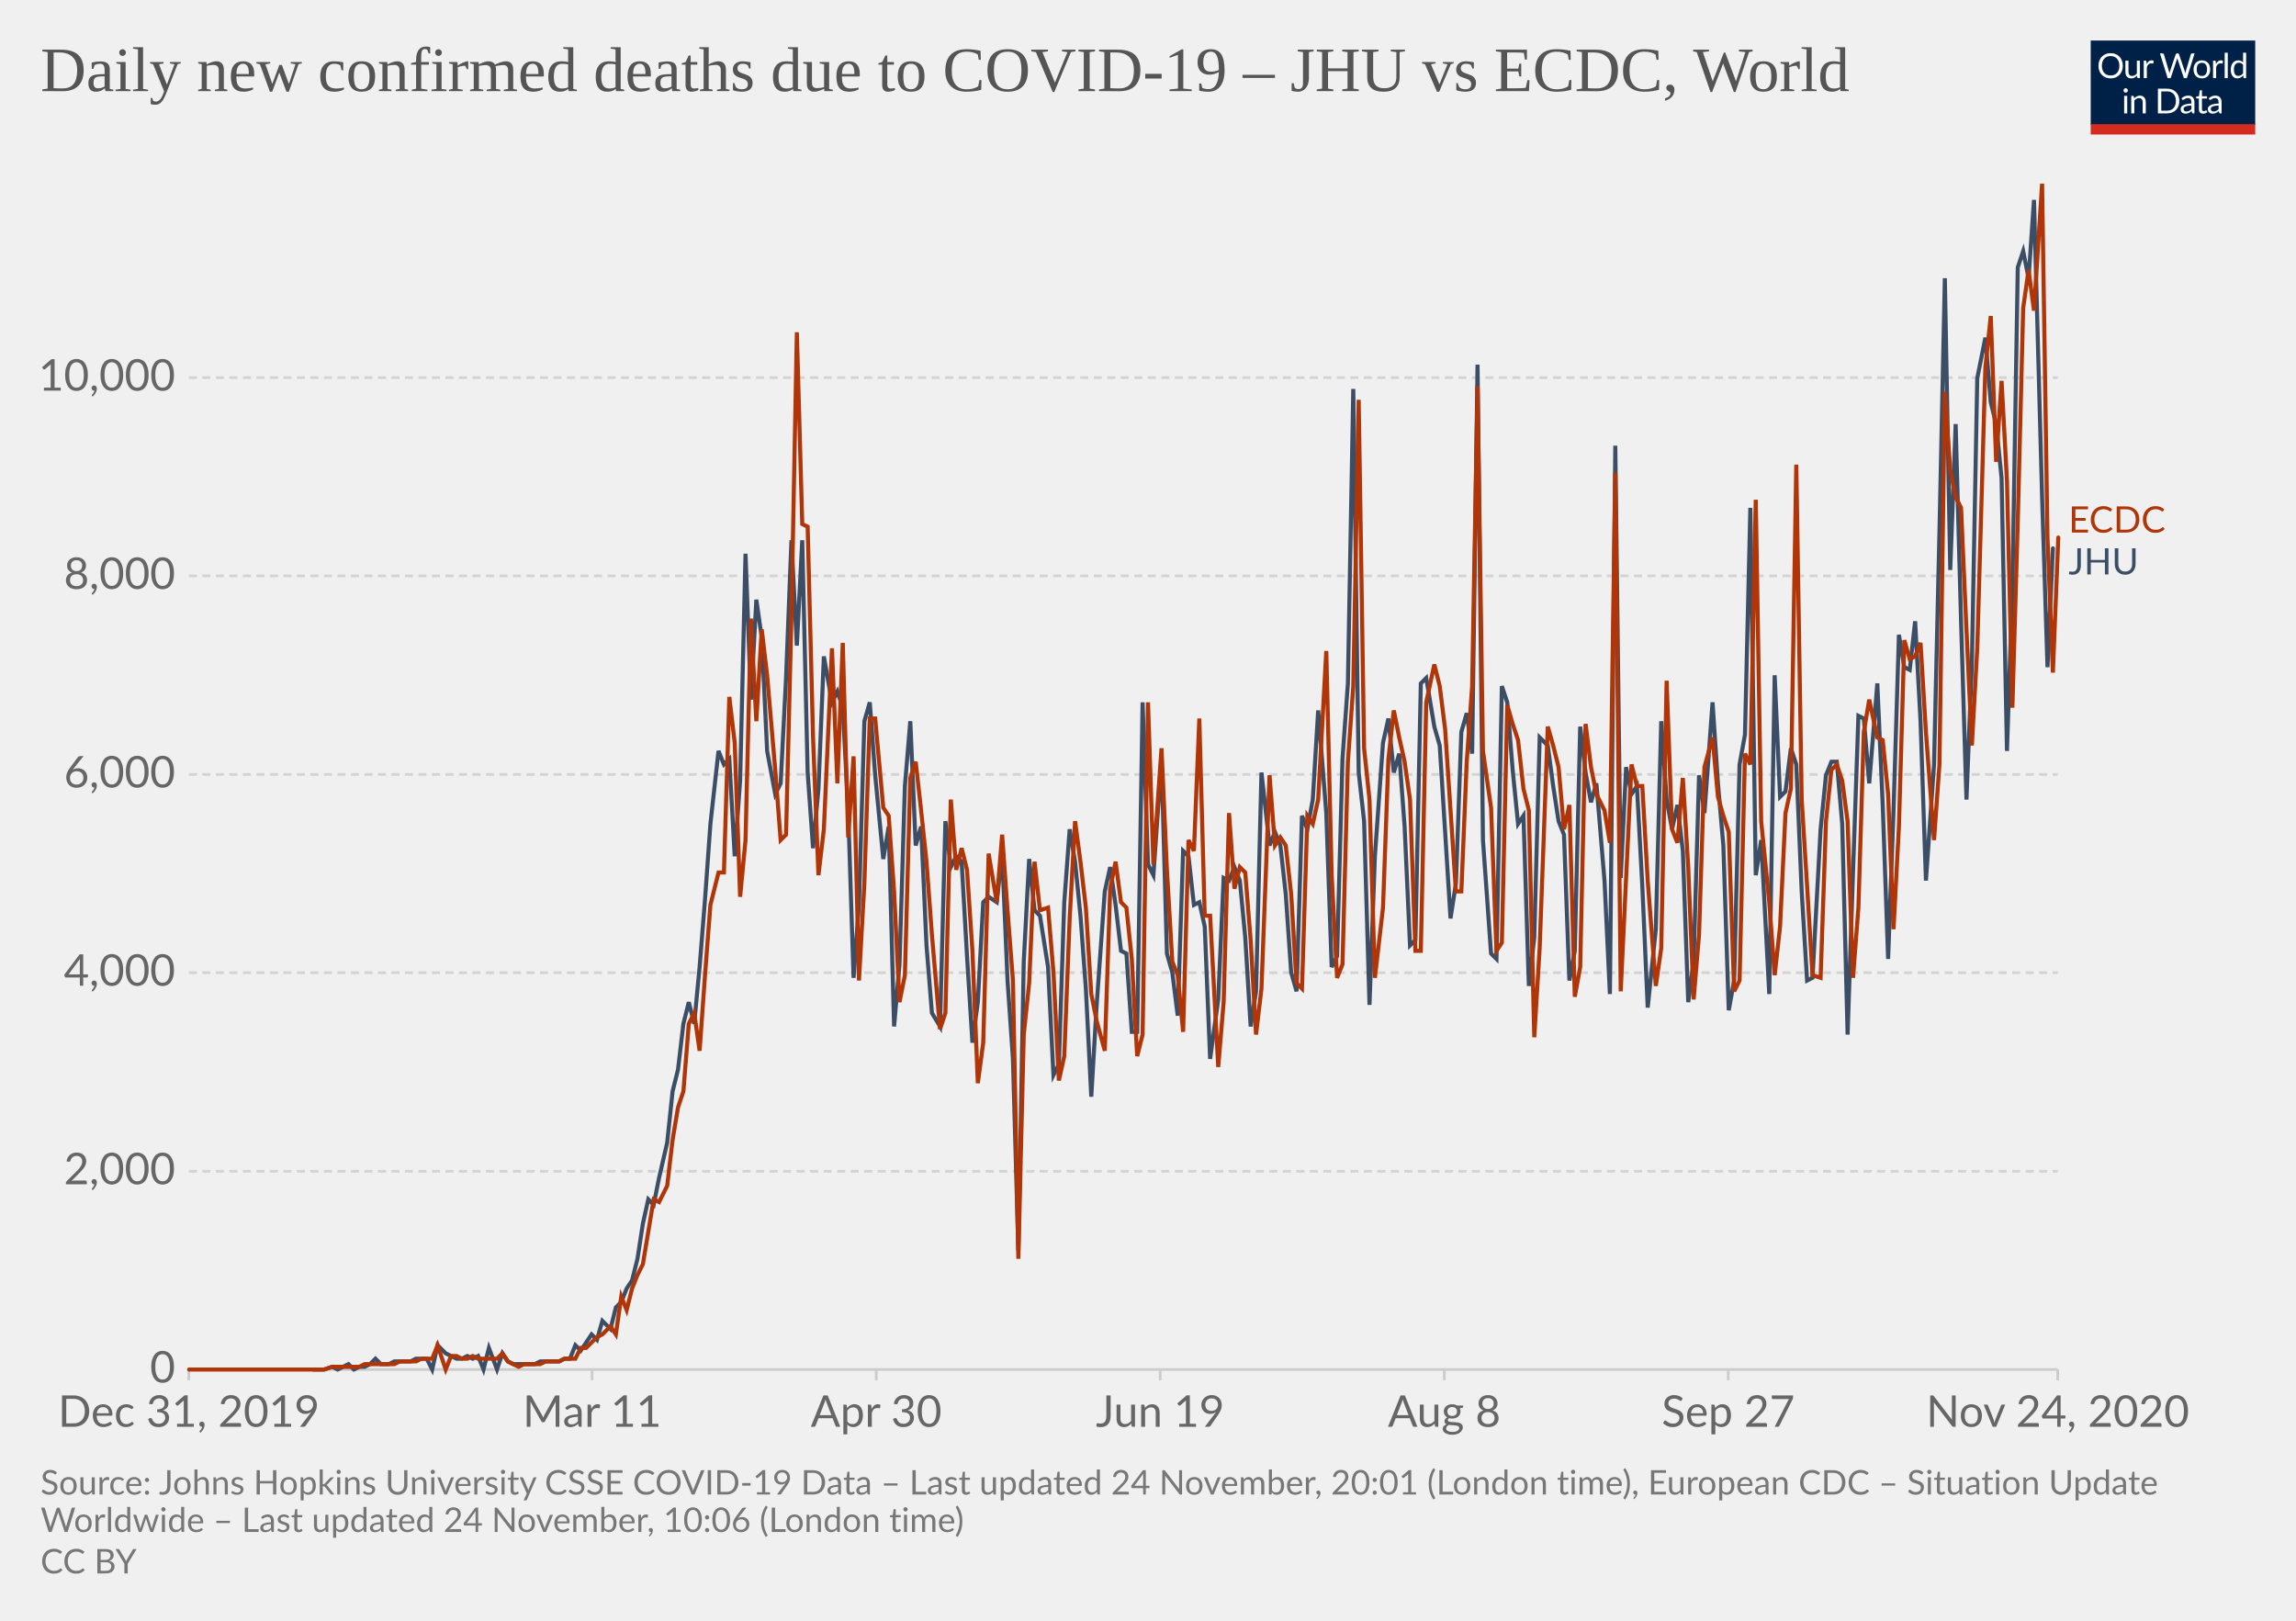
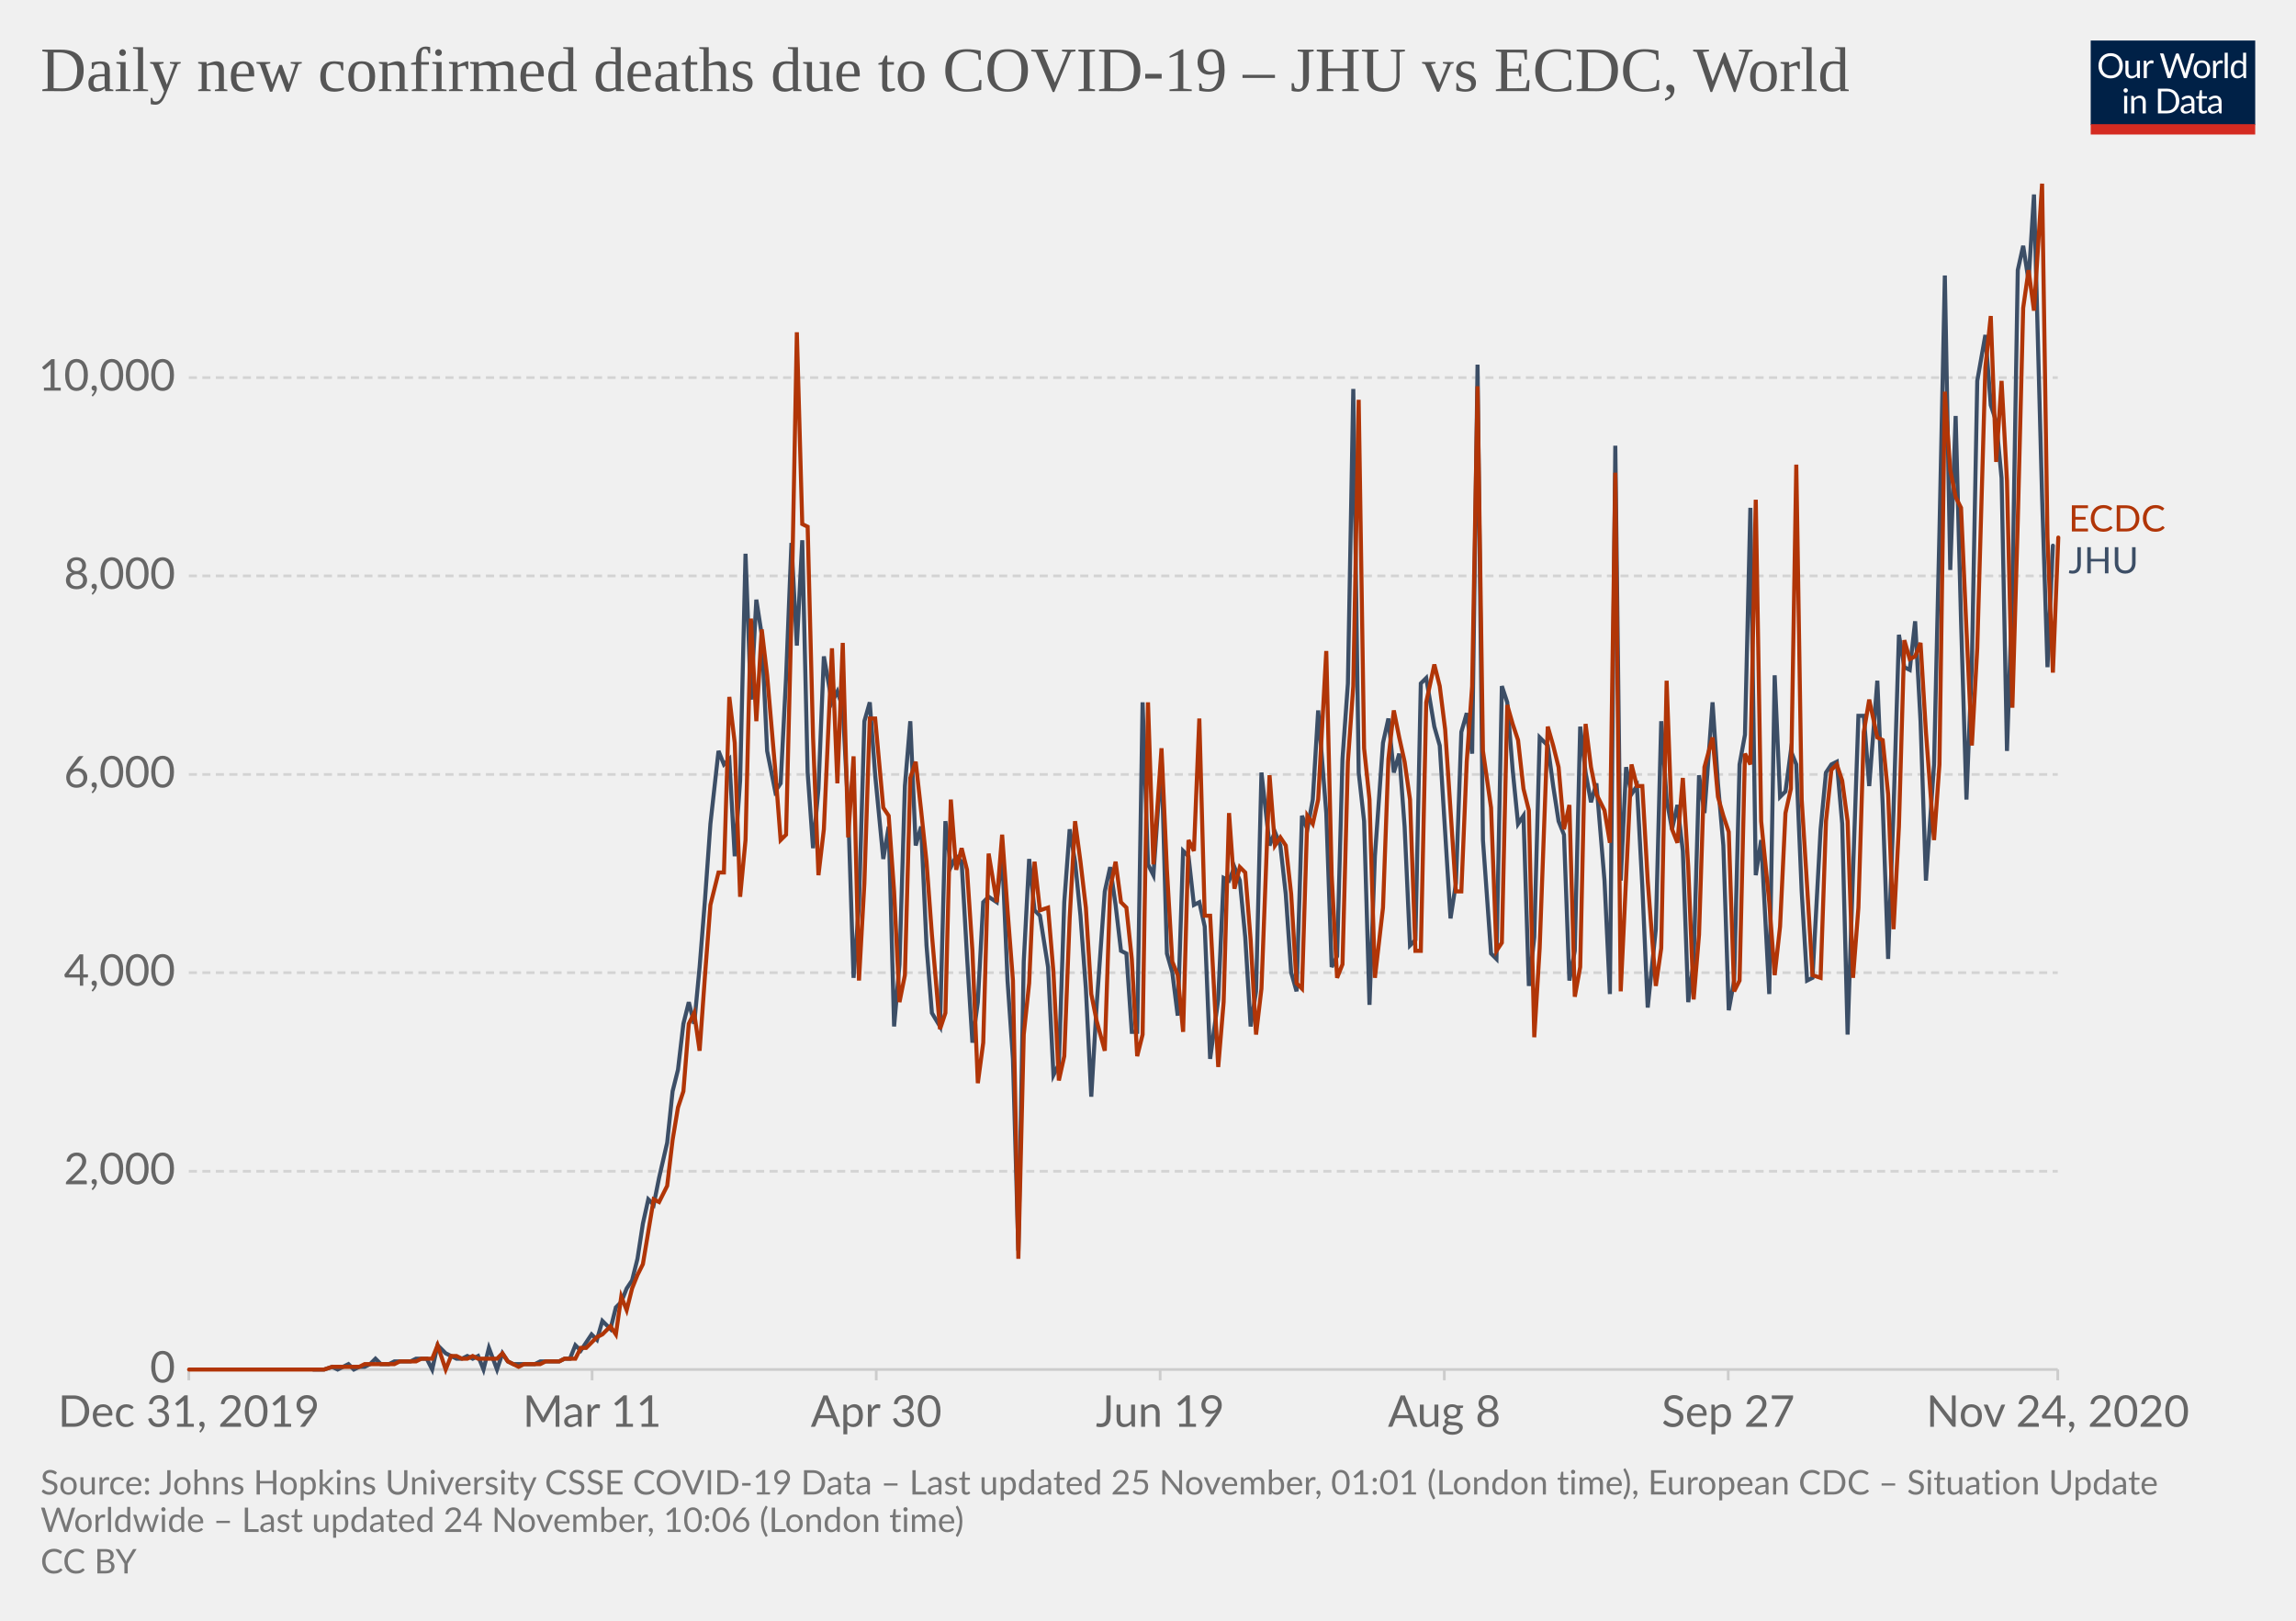
<svg xmlns="http://www.w3.org/2000/svg" version="1.1" style="background-color:#fff;-webkit-font-smoothing:antialiased" width="850" height="600" viewBox="0 0 850 600" font-family="Lato,'Helvetica Neue',Helvetica,Arial,sans-serif" font-size="18" text-rendering="optimizeLegibility">
  <g class="HeaderView">
    <g transform="matrix(.29 0 0 .29 774 15)">
      <svg width="210" height="120" viewBox="0 0 210 120" fill="none">
        <g clip-path="url(#clip0)">
          <path d="M0 0h210v107.89H0V0z" fill="#002147" />
          <path d="M40.98 32.25c0 2.36-.38 4.53-1.12 6.51a14.26 14.26 0 01-8.1 8.4c-1.9.78-4.02 1.17-6.34 1.17a16.6 16.6 0 01-6.33-1.17 14.31 14.31 0 01-8.08-8.4 18.29 18.29 0 01-1.12-6.51c0-2.36.38-4.53 1.12-6.5a14.32 14.32 0 018.07-8.44c1.92-.8 4.03-1.19 6.34-1.19 2.32 0 4.43.4 6.34 1.19 1.92.8 3.56 1.9 4.93 3.34a14.87 14.87 0 013.17 5.1 18.1 18.1 0 011.12 6.5zm-4.38 0c0-1.94-.26-3.68-.8-5.22a10.91 10.91 0 00-2.24-3.89 9.68 9.68 0 00-3.52-2.46 11.95 11.95 0 00-4.62-.86c-1.68 0-3.21.28-4.6.86a9.88 9.88 0 00-3.54 2.46 10.91 10.91 0 00-2.24 3.9c-.53 1.53-.8 3.27-.8 5.2 0 1.94.27 3.68.8 5.22a11.17 11.17 0 002.24 3.9 10.01 10.01 0 003.55 2.44c1.38.56 2.9.83 4.6.83 1.7 0 3.24-.27 4.61-.83a9.8 9.8 0 003.52-2.44 11.17 11.17 0 002.25-3.9c.53-1.54.8-3.28.8-5.21zm26.22-6.54V48H60.5c-.56 0-.9-.27-1.05-.81l-.31-2.4a12.45 12.45 0 01-3.26 2.6c-1.2.64-2.58.96-4.13.96-1.22 0-2.3-.2-3.24-.6a6.52 6.52 0 01-2.33-1.7 7.37 7.37 0 01-1.43-2.67c-.3-1.04-.46-2.2-.46-3.45V25.7h3.91v14.22c0 1.68.38 2.99 1.15 3.91.77.93 1.96 1.39 3.54 1.39 1.16 0 2.24-.27 3.23-.82a10.42 10.42 0 002.8-2.28V25.7h3.91zm8.61 4.47a9.94 9.94 0 012.6-3.56 5.64 5.64 0 013.76-1.3c.47 0 .92.05 1.34.15.44.1.83.27 1.17.49l-.3 2.92c-.09.37-.3.55-.66.55-.2 0-.5-.04-.9-.13a6.21 6.21 0 00-3.24.18c-.54.2-1.03.5-1.47.92-.42.4-.81.9-1.17 1.5-.33.58-.64 1.26-.92 2.02V48H67.7V25.71h2.25c.42 0 .72.08.88.25.16.16.27.44.33.83l.26 3.39zm61.16-13.7L122.75 48h-3.82l-7.99-24.05a21.95 21.95 0 01-.42-1.58 38.36 38.36 0 01-.44 1.58L102.05 48h-3.83L88.4 16.47h3.54c.38 0 .7.1.95.29.26.2.43.43.5.73l6.52 21.9c.1.4.2.83.28 1.28.1.46.2.94.29 1.46l.3-1.46c.12-.47.25-.9.38-1.27l7.41-21.91c.1-.25.26-.48.51-.69.27-.22.58-.33.95-.33h1.23c.38 0 .69.1.92.29.24.2.41.43.53.73l7.4 21.9a28.4 28.4 0 01.68 2.62 29.52 29.52 0 01.52-2.61l6.54-21.91c.07-.27.23-.5.48-.7.27-.21.58-.32.95-.32h3.32zm9.35 8.88c1.63 0 3.1.27 4.4.82a9.43 9.43 0 015.46 5.94c.5 1.4.74 2.98.74 4.73 0 1.76-.25 3.34-.74 4.75a9.43 9.43 0 01-5.46 5.92c-1.3.52-2.77.79-4.4.79-1.64 0-3.12-.27-4.44-.8a9.42 9.42 0 01-3.35-2.3c-.92-1-1.63-2.2-2.13-3.61-.49-1.41-.73-3-.73-4.75s.24-3.33.73-4.73c.5-1.43 1.2-2.64 2.13-3.63a9.4 9.4 0 013.35-2.31c1.32-.55 2.8-.82 4.44-.82zm0 19.89c2.2 0 3.84-.73 4.93-2.2 1.08-1.48 1.63-3.54 1.63-6.18 0-2.66-.55-4.72-1.63-6.2-1.09-1.49-2.73-2.23-4.93-2.23-1.12 0-2.09.2-2.93.57a5.7 5.7 0 00-2.06 1.65 7.5 7.5 0 00-1.24 2.67c-.26 1.04-.4 2.22-.4 3.54 0 2.64.55 4.7 1.64 6.18 1.1 1.47 2.76 2.2 4.99 2.2zm17.97-15.07a9.94 9.94 0 012.6-3.56 5.64 5.64 0 013.76-1.3c.47 0 .91.05 1.34.15.44.1.83.27 1.16.49l-.28 2.92c-.09.37-.31.55-.66.55-.2 0-.5-.04-.9-.13a6.2 6.2 0 00-3.24.18c-.54.2-1.03.5-1.47.92-.43.4-.82.9-1.17 1.5a13.1 13.1 0 00-.92 2.02V48h-3.94V25.71h2.24c.43 0 .72.08.88.25.17.16.28.44.33.83l.27 3.39zm15.04-14.59V48h-3.92V15.6h3.92zm19.55 15.43a6.22 6.22 0 00-2.38-2.05 6.7 6.7 0 00-2.86-.6c-2.07 0-3.66.75-4.77 2.23-1.12 1.48-1.68 3.6-1.68 6.33 0 1.46.13 2.7.38 3.74a7.29 7.29 0 001.1 2.56 4.35 4.35 0 001.78 1.45c.7.3 1.5.46 2.4.46 1.29 0 2.41-.3 3.36-.88a9.6 9.6 0 002.67-2.49V31.02zm3.91-15.43V48h-2.33c-.56 0-.9-.27-1.06-.81l-.35-2.71a12.13 12.13 0 01-3.25 2.77 8.28 8.28 0 01-4.23 1.06 7.31 7.31 0 01-6.14-2.9c-.73-.96-1.3-2.15-1.69-3.57a18.35 18.35 0 01.07-9.48 11.29 11.29 0 011.89-3.7 8.7 8.7 0 017.06-3.34 7.96 7.96 0 016.12 2.62V15.59h3.91zM46.61 70.71V93H42.7V70.71h3.91zm.84-7c0 .39-.08.75-.24 1.09a2.81 2.81 0 01-1.52 1.47 2.67 2.67 0 01-2.16 0 2.9 2.9 0 01-1.45-1.47 2.67 2.67 0 010-2.16c.15-.35.35-.65.6-.9.25-.27.53-.47.85-.62a2.67 2.67 0 012.16 0c.35.15.65.35.9.62.27.25.47.55.62.9.16.34.24.7.24 1.08zm7.97 10.24c.49-.54 1-1.04 1.54-1.48a9.85 9.85 0 013.66-1.84 8.96 8.96 0 015.43.35c.94.4 1.72.97 2.33 1.71a7.36 7.36 0 011.43 2.67c.32 1.04.49 2.19.49 3.45V93h-3.94V78.81c0-1.69-.4-3-1.17-3.92-.76-.93-1.93-1.4-3.5-1.4a6.6 6.6 0 00-3.25.83c-1 .56-1.92 1.31-2.77 2.27V93h-3.94V70.71h2.35c.56 0 .9.28 1.04.82l.3 2.42zm57.7 3.3c0 2.36-.37 4.5-1.11 6.44a14.3 14.3 0 01-3.17 4.98 14.1 14.1 0 01-4.93 3.2c-1.9.76-4.02 1.13-6.33 1.13H85.8V61.47h11.77c2.31 0 4.42.39 6.33 1.15a13.8 13.8 0 018.1 8.18 17.75 17.75 0 011.12 6.45zm-4.37 0c0-1.94-.26-3.67-.8-5.2a10.94 10.94 0 00-2.23-3.87 9.57 9.57 0 00-3.53-2.42 12.23 12.23 0 00-4.61-.83h-7.5v24.62h7.5c1.7 0 3.24-.28 4.61-.84a9.7 9.7 0 003.53-2.4 10.94 10.94 0 002.24-3.87c.53-1.53.8-3.26.8-5.2zm19.8 5.72c-1.8.06-3.34.2-4.62.44-1.26.22-2.3.51-3.1.88-.8.36-1.37.8-1.74 1.3-.35.5-.53 1.05-.53 1.67 0 .58.1 1.1.3 1.52a3 3 0 00.76 1.05c.34.27.73.46 1.17.6.45.11.94.17 1.45.17a7.28 7.28 0 003.5-.81 11.95 11.95 0 002.82-2.2v-4.62zm-12.65-9.11a12.73 12.73 0 013.98-2.66c1.43-.59 3-.88 4.73-.88 1.25 0 2.36.2 3.33.61a6.81 6.81 0 013.94 4.38c.33 1.04.5 2.19.5 3.43V93h-1.74a1.8 1.8 0 01-.88-.18c-.2-.13-.36-.38-.48-.74l-.44-2.12c-.59.55-1.16 1.03-1.72 1.46a9.48 9.48 0 01-3.74 1.7c-.69.15-1.46.23-2.3.23-.87 0-1.69-.12-2.45-.35a5.34 5.34 0 01-3.34-2.93 6.64 6.64 0 01-.49-2.64c0-.88.25-1.72.73-2.53a6.33 6.33 0 012.35-2.17c1.09-.63 2.5-1.15 4.25-1.54 1.75-.41 3.89-.65 6.42-.7v-1.75c0-1.73-.37-3.03-1.12-3.91-.75-.9-1.84-1.34-3.28-1.34-.97 0-1.78.12-2.44.37-.64.23-1.2.5-1.7.81l-1.23.82c-.33.23-.67.35-1 .35-.27 0-.5-.07-.69-.2a2.1 2.1 0 01-.48-.53l-.7-1.25zm27.67 19.5c-1.76 0-3.12-.5-4.07-1.48-.94-.98-1.41-2.4-1.41-4.25V74h-2.68a.9.9 0 01-.6-.2c-.16-.14-.24-.36-.24-.66v-1.56l3.65-.46.9-6.89a.9.9 0 01.29-.52.88.88 0 01.62-.22H142v7.67h6.44V74H142v13.38c0 .94.22 1.63.68 2.09.45.45 1.04.68 1.76.68a3.21 3.21 0 001.85-.53l.55-.35c.16-.12.3-.18.41-.18.2 0 .4.13.55.38l1.15 1.87a7.45 7.45 0 01-2.44 1.5c-.96.35-1.94.52-2.95.52zm19.68-10.4c-1.8.07-3.34.21-4.62.45-1.26.22-2.3.51-3.1.88-.8.36-1.37.8-1.74 1.3-.35.5-.53 1.05-.53 1.67 0 .58.1 1.1.3 1.52.18.42.44.77.76 1.05.34.27.73.46 1.17.6.45.11.94.17 1.45.17a7.3 7.3 0 003.5-.81 12.04 12.04 0 002.82-2.2v-4.62zm-12.65-9.1a12.72 12.72 0 013.99-2.66c1.42-.59 3-.88 4.72-.88 1.25 0 2.36.2 3.33.61a6.81 6.81 0 013.94 4.38c.33 1.04.5 2.19.5 3.43V93h-1.74a1.8 1.8 0 01-.88-.18c-.2-.13-.36-.38-.48-.74l-.44-2.12c-.59.55-1.16 1.03-1.72 1.46a9.48 9.48 0 01-3.74 1.7c-.69.15-1.46.23-2.3.23-.87 0-1.69-.12-2.45-.35a5.33 5.33 0 01-3.34-2.93 6.62 6.62 0 01-.49-2.64c0-.88.25-1.72.73-2.53a6.33 6.33 0 012.35-2.17c1.09-.63 2.5-1.15 4.25-1.54a31.2 31.2 0 016.42-.7v-1.75c0-1.73-.37-3.03-1.12-3.91-.75-.9-1.84-1.34-3.28-1.34-.97 0-1.78.12-2.44.37-.64.23-1.2.5-1.7.81-.46.3-.87.57-1.22.82-.34.23-.68.35-1.02.35-.26 0-.49-.07-.68-.2a1.88 1.88 0 01-.48-.53l-.7-1.25z" fill="#fff" />
          <path fill="#D42B21" d="M0 106.79h210V120H0z" />
        </g>
        <defs>
          <clipPath id="clip0">
            <path fill="#fff" d="M0 0h210v120H0z" />
          </clipPath>
        </defs>
      </svg>
    </g>
    <a href="https://ourworldindata.org/grapher/covid-deaths-new-per-day-jhu-ecdc?tab=chart&amp;stackMode=absolute&amp;region=World" target="_blank" rel="noopener" font-family="&quot;Playfair Display&quot;,Georgia,&quot;Times New Roman&quot;,serif">
      <text font-size="23.4" x="15" y="33.7" fill="#555">
        <tspan x="15" y="33.72">Daily new confirmed deaths due to COVID-19 – JHU vs ECDC, World</tspan>
      </text>
    </a>
  </g>
  <g class="LineChart">
    <defs>
      <clipPath id="a">
        <path d="M59.9 0h830v920.4h-830z" />
      </clipPath>
    </defs>
    <g class="DualAxisView">
      <g class="HorizontalAxis">
        <path stroke="#ccc" d="M69.9 507v4M219.2 507v4M324.4 507v4M429.5 507v4M534.7 507v4M639.8 507v4M761.8 507v4" />
        <text x="69.9" y="528.2" fill="#666" text-anchor="middle" font-size="16.2">Dec 31, 2019</text>
        <text x="219.2" y="528.2" fill="#666" text-anchor="middle" font-size="16.2">Mar 11</text>
        <text x="324.4" y="528.2" fill="#666" text-anchor="middle" font-size="16.2">Apr 30</text>
        <text x="429.5" y="528.2" fill="#666" text-anchor="middle" font-size="16.2">Jun 19</text>
        <text x="534.7" y="528.2" fill="#666" text-anchor="middle" font-size="16.2">Aug 8</text>
        <text x="639.8" y="528.2" fill="#666" text-anchor="middle" font-size="16.2">Sep 27</text>
        <text x="761.8" y="528.2" fill="#666" text-anchor="middle" font-size="16.2">Nov 24, 2020</text>
      </g>
      <g class="VerticalAxis" fill="#666" dominant-baseline="middle" text-anchor="end" font-size="16.2">
        <text x="64.9" y="507">0</text>
        <text x="64.9" y="433.6">2,000</text>
        <text x="64.9" y="360.1">4,000</text>
        <text x="64.9" y="286.7">6,000</text>
        <text x="64.9" y="213.2">8,000</text>
        <text x="64.9" y="139.8">10,000</text>
      </g>
      <g class="AxisGridLines horizontalLines">
        <path stroke="#ccc" d="M69.9 507h691.89" />
        <path stroke="#d3d3d3" stroke-dasharray="3,2" d="M69.9 433.6h691.89M69.9 360.1h691.89M69.9 286.7h691.89M69.9 213.2h691.89M69.9 139.8h691.89" />
      </g>
    </g>
    <g clip-path="url(#a)">
      <g class="LineLabels" cursor="default">
        <g class="legendMark">
-           <text font-size="13.5" x="765.8" y="197.2" fill="#B13507">
-             <tspan x="765.79" y="197.15">ECDC</tspan>
+           <text font-size="13.5" x="765.8" y="196.8" fill="#B13507">
+             <tspan x="765.79" y="196.75">ECDC</tspan>
          </text>
        </g>
        <g class="legendMark">
-           <text font-size="13.5" x="765.8" y="212.7" fill="#3C4E66">
-             <tspan x="765.79" y="212.65">JHU</tspan>
+           <text font-size="13.5" x="765.8" y="212.3" fill="#3C4E66">
+             <tspan x="765.79" y="212.25">JHU</tspan>
          </text>
        </g>
      </g>
      <g class="Lines">
        <g class="key-World_0">
-           <path stroke="#3C4E66" stroke-linecap="round" d="M116 507h4l3-1 2 1 2-1 2-1 2 2 2-1h2l2-1 2-2 2 2h3l2-1h6l2-1h4l2 4 2-9 3 3 2 1 2 1h2l2-1 2 1 2-1 2 5 2-8 3 8 2-6 2 3 2 1h8l2-1h7l2-1h2l2-5 2 2 2-3 2-3 2 2 2-7 3 3 2-8 2-2 2-5 2-3 2-8 2-13 2-9 2 2 2-10 3-13 2-19 2-8 2-17 2-8 2 8 2-21 2-25 2-28 3-27 2 5 2-2 2 36 2-28 2-84 2 54 2-37 2 14 2 42 3 16 2-4 2-39 2-51 2 39 2-39 2 86 2 28 2-22 2-49 3 17 2-4 2 6 2 38 2 62 2-27 2-68 2-7 2 27 3 31 2-12 2 74 2-23 2-66 2-24 2 46 2-7 2 44 2 25 3 5 2-76 2 17 2-4 2 2 2 35 2 32 2-15 2-37 2-2 3 2 2-18 2 47 2 29 2 71 2-107 2-38 2 19 2 2 3 19 2 40 2-4 2-60 2-27 2 12 2 20 2 27 2 40 2-34 3-42 2-9 2 14 2 17 2 1 2 29h2l2-122 2 60 2 4 3-43 2 72 2 7 2 16 2-61 2 2 2 18 2-1 2 9 2 49 3-22 2-45 2 1 2-5 2 5 2 21 2 33 2-13 2-81 3 27 2-5 2 5 2 18 2 29 2 7 2-65 2 5 2-11 2-33 3 38 2 57 2-4 2-73 2-28 2-109 2 142 2 18 2 68 2-55 3-42 2-9 2 20 2-7 2 27 2 44 2-2 2-95 2-2 3 18 2 7 2 32 2 32 2-13 2-56 2-7 2 15 2-144 2 176 3 42 2 2 2-101 2 6 2 25 2 20 2-3 2 63 2-18 2-74 3 3 2 15 2 13 2 5 2 54 2-11 2-83 2 17 2 11 2-7 3 36 2 42 2-203 2 160 2-41 2 10 2-3 2 37 2 45 3-29 2-77 2 29 2 11 2-9 2 17 2 56 2-15 2-69 2 14 3-41 2 30 2 23 2 61 2-11 2-80 2-11 2-84 2 136 2-13 3 57 2-118 2 45 2-2 2-16 2 6 2 47 2 33 2-1 3-55 2-20 2-5h2l2 23 2 78 2-60 2-58 2 1 2 24 3-37 2 45 2 57 2-55 2-65 2 12 2 1 2-18 2 37 2 59 3-43 2-86 2-94 2 108 2-54 2 73 2 66 2-50 2-106 3-15 2 24 2 8 2 20 2 101 2-60 2-119 2-6 2 10 2-29 3 110 2 63 2-44" fill="none" stroke-width="1.5" />
+           <path stroke="#3C4E66" stroke-linecap="round" d="M116 507h4l3-1 2 1 2-1 2-1 2 2 2-1h2l2-1 2-2 2 2h3l2-1h6l2-1h4l2 4 2-9 3 3 2 1 2 1h2l2-1 2 1 2-1 2 5 2-8 3 8 2-6 2 3 2 1h8l2-1h7l2-1h2l2-5 2 2 2-3 2-3 2 2 2-7 3 3 2-8 2-2 2-5 2-3 2-8 2-13 2-9 2 2 2-10 3-13 2-19 2-8 2-17 2-8 2 8 2-21 2-25 2-28 3-27 2 5 2-2 2 36 2-28 2-84 2 54 2-37 2 13 2 43 3 15 2-3 2-39 2-50 2 38 2-39 2 86 2 28 2-22 2-49 3 17 2-4 2 6 2 38 2 62 2-27 2-68 2-7 2 27 3 31 2-12 2 74 2-23 2-66 2-24 2 46 2-7 2 44 2 25 3 5 2-76 2 17 2-4 2 2 2 35 2 32 2-15 2-37 2-2 3 2 2-18 2 47 2 29 2 71 2-107 2-38 2 19 2 2 3 19 2 40 2-4 2-60 2-27 2 12 2 20 2 27 2 40 2-34 3-42 2-9 2 14 2 17 2 1 2 29h2l2-122 2 60 2 4 3-43 2 72 2 7 2 16 2-61 2 2 2 18 2-1 2 9 2 49 3-22 2-45 2 1 2-5 2 5 2 21 2 33 2-13 2-81 3 27 2-5 2 5 2 18 2 29 2 7 2-65 2 5 2-11 2-33 3 38 2 57 2-4 2-73 2-28 2-109 2 142 2 18 2 68 2-55 3-42 2-9 2 20 2-7 2 27 2 44 2-2 2-95 2-2 3 18 2 7 2 32 2 32 2-13 2-56 2-7 2 15 2-144 2 176 3 42 2 2 2-101 2 6 2 25 2 20 2-3 2 63 2-18 2-74 3 3 2 15 2 13 2 5 2 54 2-11 2-83 2 17 2 11 2-7 3 36 2 42 2-203 2 161 2-42 2 10 2-3 2 37 2 45 3-29 2-77 2 29 2 11 2-9 2 17 2 56 2-15 2-69 2 14 3-41 2 30 2 23 2 61 2-11 2-80 2-11 2-84 2 136 2-13 3 57 2-118 2 45 2-2 2-15 2 5 2 47 2 33 2-1 3-55 2-21 2-3 2-1 2 23 2 78 2-60 2-58h2l2 26 3-39 2 46 2 57 2-55 2-65 2 12 2 1 2-18 2 37 2 59 3-43 2-86 2-95 2 109 2-57 2 76 2 66 2-50 2-105 3-17 2 26 2 6 2 21 2 101 2-59 2-119 2-9 2 13 2-32 3 112 2 63 2-45" fill="none" stroke-width="1.5" />
        </g>
        <g class="key-World_1">
          <path stroke="#B13507" stroke-linecap="round" d="M70 507h50l3-1h10l2-1h11l2-1h6l2-1h4l2-5 3 9 2-5h2l2 1h2l2-1 2 1h7l2-2 2 3 2 1 2 1 2-1h6l2-1h5l2-1h4l2-4h2l2-2 2-2 2-1 3-3 2 3 2-14 2 5 2-8 2-5 2-4 2-12 2-12 2 1 3-6 2-17 2-12 2-6 2-25 2-4 2 14 2-28 2-26 3-12h2l2-65 2 17 2 57 2-21 2-82 2 38 2-34 2 17 3 35 2 26 2-2 2-81 2-105 2 71 2 1 2 78 2 51 2-17 3-67 2 50 2-52 2 72 2-30 2 83 2-36 2-61h2l3 33 2 3 2 28 2 41 2-10 2-73 2-6 2 18 2 19 2 27 3 35 2-6 2-79 2 26 2-8 2 8 2 30 2 49 2-15 2-70 3 18 2-25 2 28 2 26 2 103 2-83 2-19 2-45 2 18 3-1 2 24 2 40 2-9 2-51 2-36 2 15 2 17 2 32 2 10 3 11 2-60 2-10 2 15 2 2 2 19 2 36 2-8 2-123 2 60 3-43 2 45 2 34 2 5 2 21 2-71 2 4 2-49 2 73h2l3 56 2-24 2-70 2 28 2-8 2 2 2 25 2 35 2-17 3-79 2 26 2-3 2 3 2 18 2 33 2 2 2-64 2 3 2-9 3-55 2 83 2 38 2-5 2-75 2-28 2-106 2 129 2 19 2 66 3-26 2-55 2-18 2 10 2 9 2 14 2 56h2l2-92 3-14 2 8 2 16 2 30 2 30h2l2-48 2-28 2-111 2 135 3 21 2 53 2-3 2-88 2 7 2 6 2 18 2 8 2 84 2-33 3-82 2 7 2 8 2 23 2-9 2 71 2-11 2-90 2 16 2 10 3 6 2 12 2-137 2 192 2-42 2-42 2 8h2l2 35 3 39 2-14 2-99 2 55 2 5 2-24 2 33 2 49 2-24 2-62 3-11 2 22 2 7 2 6 2 59 2-4 2-84 2 4 2-98 2 119 3 30 2 27 2-18 2-42 2-9 2-120 2 124 2 32 2 33 3 1 2-58 2-19 2-2 2 6 2 15 2 58 2-26 2-65 2-12 3 14 2 1 2 20 2 50 2-38 2-69 2 7 2-1 2-5 2 33 3 40 2-28 2-138 2 29 2 10 2 4 2 45 2 43 2-36 3-104 2-19 2 54 2-30 2 37 2 84 2-69 2-79 2-14 2 15 3-47 2 131 2 50 2-50" fill="none" stroke-width="1.5" />
        </g>
      </g>
    </g>
  </g>
  <g class="SourcesFooter" fill="#777">
    <g class="clickable" fill="#777">
      <text font-size="12.6" x="15" y="553.3">
-         <tspan x="15" y="553.28">Source: Johns Hopkins University CSSE COVID-19 Data – Last updated 24 November, 20:01 (London time), European CDC – Situation Update</tspan>
+         <tspan x="15" y="553.28">Source: Johns Hopkins University CSSE COVID-19 Data – Last updated 25 November, 01:01 (London time), European CDC – Situation Update</tspan>
        <tspan x="15" y="567.14">Worldwide – Last updated 24 November, 10:06 (London time)</tspan>
      </text>
    </g>
    <text font-size="12.6" x="15" y="582.5">
      <tspan x="15" y="582.48">
        <a class="cclogo" href="http://creativecommons.org/licenses/by/4.0/deed.en_US" target="_blank" fill="#777">CC BY</a>
      </tspan>
    </text>
  </g>
</svg>
